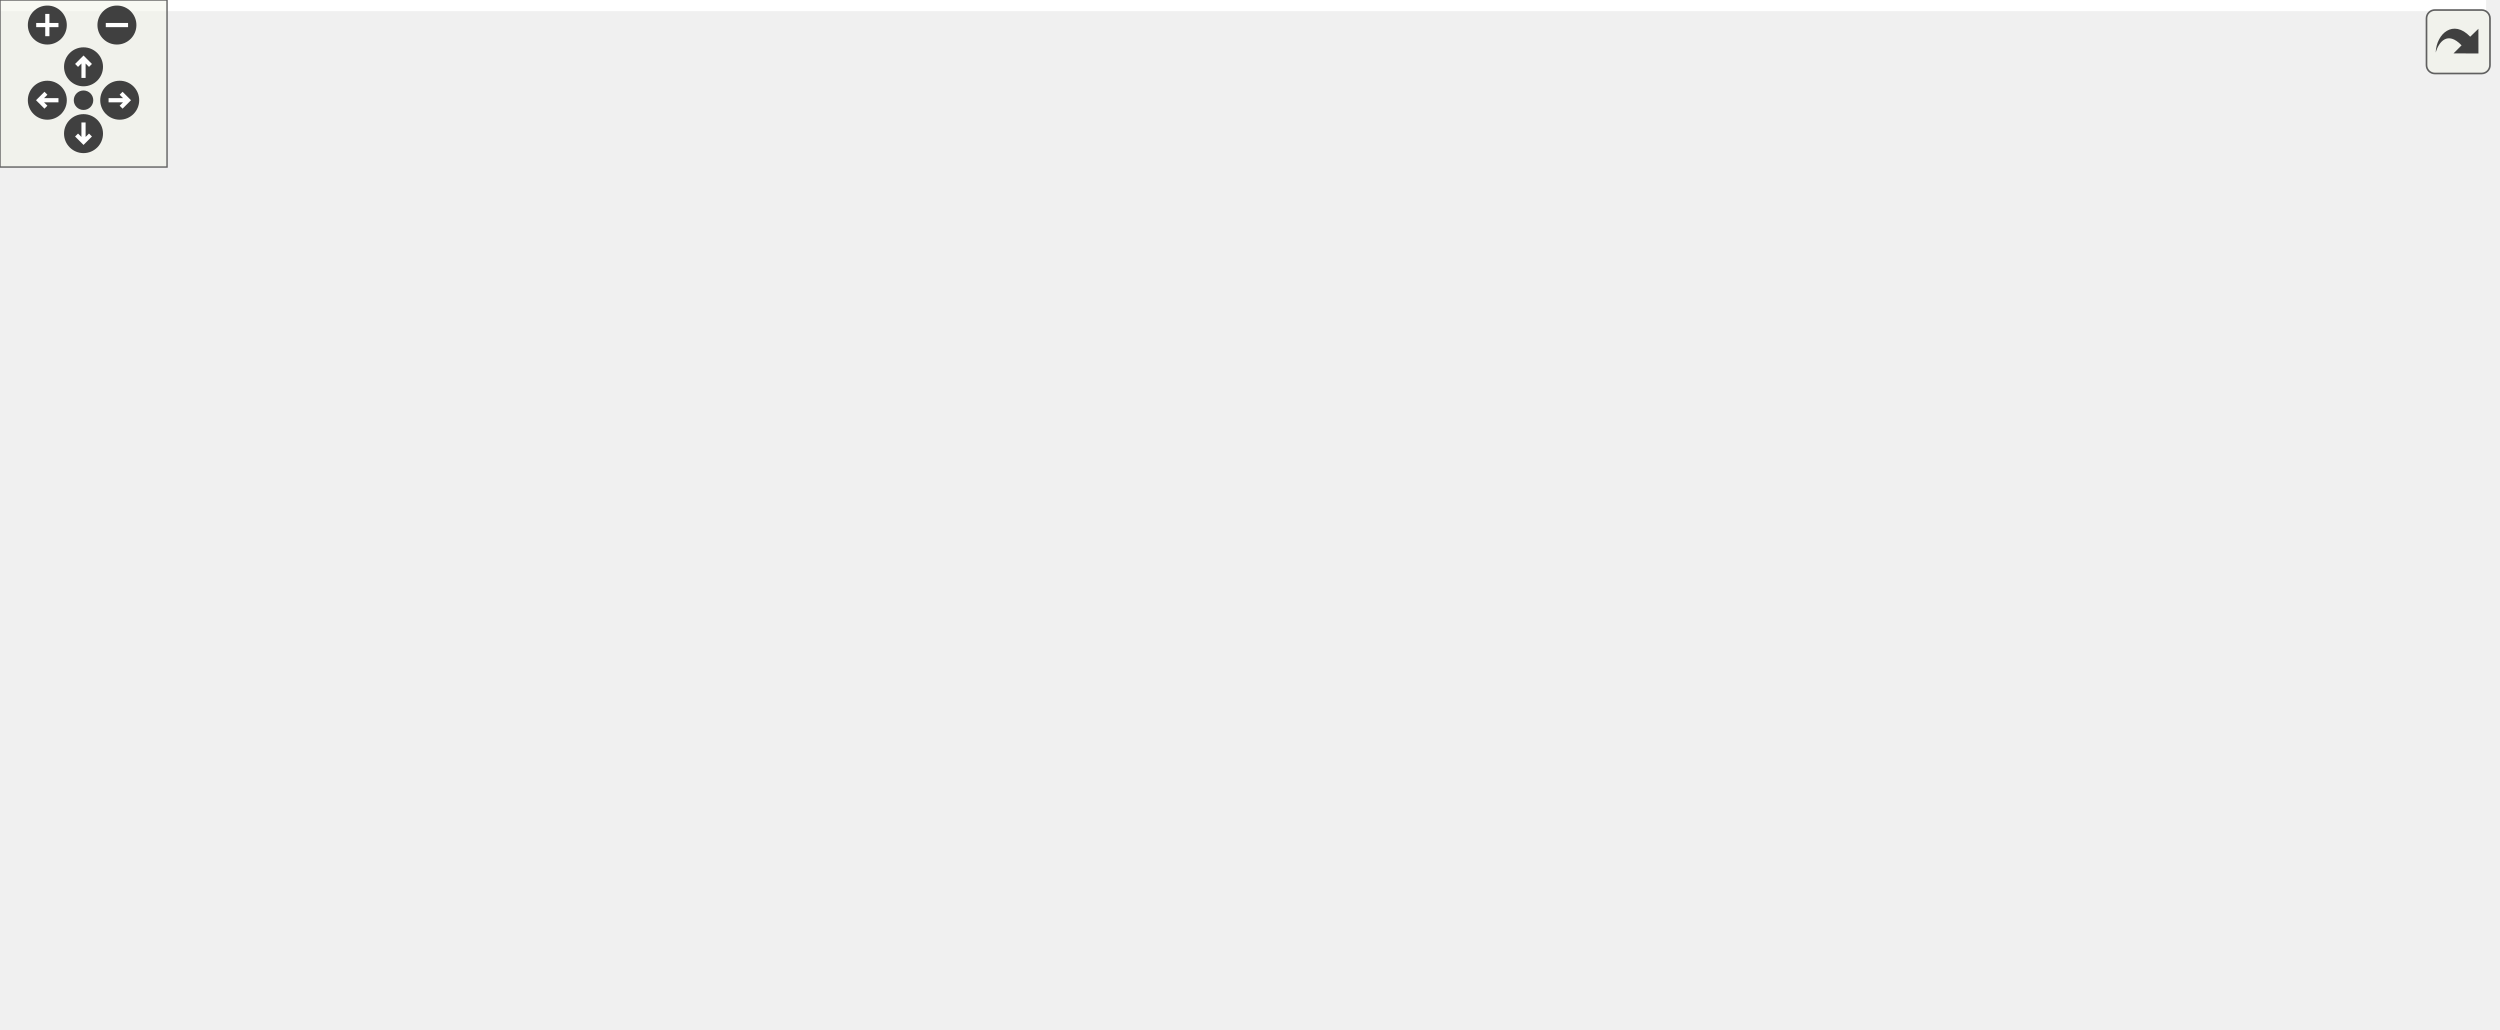
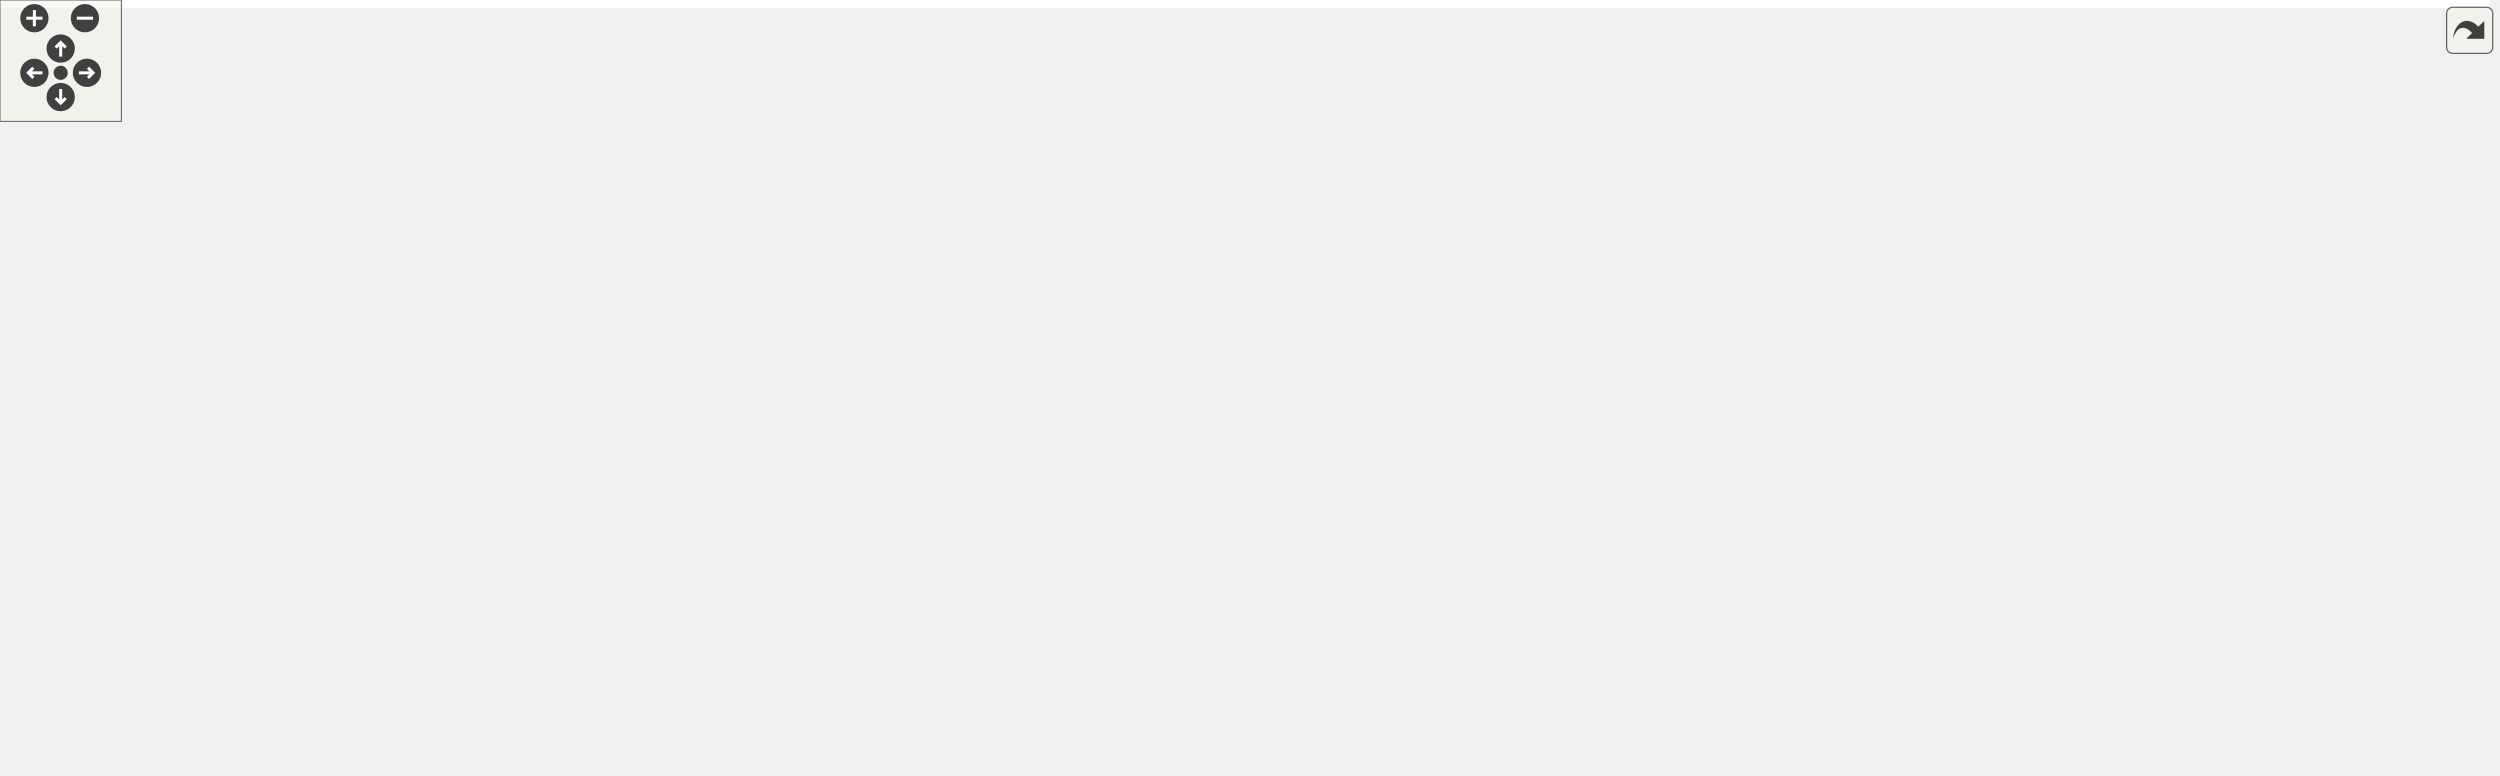
<svg xmlns="http://www.w3.org/2000/svg" xmlns:xlink="http://www.w3.org/1999/xlink" id="main" version="1.1" xml:space="preserve">
  <style type="text/css">
.edge:hover path { stroke: red; }
.edge:hover polygon { stroke: red; fill: red; }
</style>
  <defs>
    <circle id="rim" cx="0" cy="0" r="7" />
    <circle id="rim2" cx="0" cy="0" r="3.5" />
    <g id="zoomPlus">
      <use xlink:href="#rim" fill="#404040">
        <set attributeName="fill" to="#808080" begin="zoomplus.mouseover" end="zoomplus.mouseout" />
      </use>
      <path d="M-4,0h8M0,-4v8" fill="none" stroke="white" stroke-width="1.5" pointer-events="none" />
    </g>
    <g id="zoomMin">
      <use xlink:href="#rim" fill="#404040">
        <set attributeName="fill" to="#808080" begin="zoomminus.mouseover" end="zoomminus.mouseout" />
      </use>
      <path d="M-4,0h8" fill="none" stroke="white" stroke-width="1.5" pointer-events="none" />
    </g>
    <g id="dirArrow">
      <path fill="none" stroke="white" stroke-width="1.5" d="M0,-3.0v7 M-2.5,-0.5L0,-3.0L2.5,-0.5" />
    </g>
    <g id="resetDef">
      <use xlink:href="#rim2" fill="#404040">
        <set attributeName="fill" to="#808080" begin="reset.mouseover" end="reset.mouseout" />
      </use>
    </g>
  </defs>
  <svg id="graph" class="graph">
    <g id="viewport">
-       <polygon fill="white" stroke="transparent" points="-4,4 -4,-309 893,-309 893,4 -4,4" />
+       <polygon fill="white" stroke="transparent" points="-4,4 -4,-322.5 1231,-322.5 1231,4 -4,4" />
      <g id="node1" class="node">
        <g id="a_node1">
          <a xlink:title=" ">
-             <polygon fill="#bfbfbf" stroke="black" points="0,-142.5 0,-172.5 123,-172.5 123,-142.5 0,-142.5" />
-             <text text-anchor="start" x="8" y="-160.5" font-family="Helvetica,sans-Serif" font-size="10.00">UAMappingTestSuite</text>
-             <text text-anchor="middle" x="61.5" y="-149.5" font-family="Helvetica,sans-Serif" font-size="10.00">::UAMappingTestSuite</text>
+             <polygon fill="#bfbfbf" stroke="black" points="0,-156 0,-186 123,-186 123,-156 0,-156" />
+             <text text-anchor="start" x="8" y="-174" font-family="Helvetica,sans-Serif" font-size="10.00">UAMappingTestSuite</text>
+             <text text-anchor="middle" x="61.5" y="-163" font-family="Helvetica,sans-Serif" font-size="10.00">::UAMappingTestSuite</text>
          </a>
        </g>
      </g>
      <g id="node2" class="node">
        <g id="a_node2">
          <a xlink:href="class_u_a_mapping_test.html#a875985d660a7279da4ceb6eb4899655f" target="_top" xlink:title=" ">
-             <polygon fill="white" stroke="black" points="159,-148 159,-167 335,-167 335,-148 159,-148" />
-             <text text-anchor="middle" x="247" y="-155" font-family="Helvetica,sans-Serif" font-size="10.00">UAMappingTest::testExampleSet</text>
+             <polygon fill="white" stroke="black" points="159,-161.5 159,-180.5 335,-180.5 335,-161.5 159,-161.5" />
+             <text text-anchor="middle" x="247" y="-168.5" font-family="Helvetica,sans-Serif" font-size="10.00">UAMappingTest::testExampleSet</text>
          </a>
        </g>
      </g>
      <g id="edge1" class="edge">
-         <path fill="none" stroke="midnightblue" d="M123.09,-157.5C131.35,-157.5 139.98,-157.5 148.68,-157.5" />
-         <polygon fill="midnightblue" stroke="midnightblue" points="148.91,-161 158.91,-157.5 148.91,-154 148.91,-161" />
+         <path fill="none" stroke="midnightblue" d="M123.09,-171C131.35,-171 139.98,-171 148.68,-171" />
+         <polygon fill="midnightblue" stroke="midnightblue" points="148.91,-174.5 158.91,-171 148.91,-167.5 148.91,-174.5" />
      </g>
      <g id="node3" class="node">
        <g id="a_node3">
          <a xlink:href="classcsa__opcua__adapter.html#ae134ec0a29d6ea00bc0119954769e8ab" target="_top" xlink:title="Destructor to stop the running thread, hence it stops the OPC UA server.">
-             <polygon fill="white" stroke="black" points="399.5,-274.5 399.5,-304.5 518.5,-304.5 518.5,-274.5 399.5,-274.5" />
-             <text text-anchor="start" x="407.5" y="-292.5" font-family="Helvetica,sans-Serif" font-size="10.00">csa_opcua_adapter::</text>
-             <text text-anchor="middle" x="459" y="-281.5" font-family="Helvetica,sans-Serif" font-size="10.00">~csa_opcua_adapter</text>
+             <polygon fill="white" stroke="black" points="399.5,-288 399.5,-318 518.5,-318 518.5,-288 399.5,-288" />
+             <text text-anchor="start" x="407.5" y="-306" font-family="Helvetica,sans-Serif" font-size="10.00">csa_opcua_adapter::</text>
+             <text text-anchor="middle" x="459" y="-295" font-family="Helvetica,sans-Serif" font-size="10.00">~csa_opcua_adapter</text>
          </a>
        </g>
      </g>
      <g id="edge2" class="edge">
-         <path fill="none" stroke="midnightblue" d="M257.29,-167.29C276.68,-187.22 323.6,-232.85 371,-259.5 378.41,-263.66 386.49,-267.39 394.65,-270.69" />
-         <polygon fill="midnightblue" stroke="midnightblue" points="393.64,-274.05 404.23,-274.36 396.15,-267.51 393.64,-274.05" />
+         <path fill="none" stroke="midnightblue" d="M257.29,-180.79C276.68,-200.72 323.6,-246.35 371,-273 378.41,-277.16 386.49,-280.89 394.65,-284.19" />
+         <polygon fill="midnightblue" stroke="midnightblue" points="393.64,-287.55 404.23,-287.86 396.15,-281.01 393.64,-287.55" />
      </g>
      <g id="node6" class="node">
        <g id="a_node6">
          <a xlink:href="classcsa__opcua__adapter.html#af6f448821b6da351da9727aa06f534e2" target="_top" xlink:title="Stop all objects in single threads for this case only the opc ua server.">
-             <polygon fill="white" stroke="black" points="596.5,-239 596.5,-258 733.5,-258 733.5,-239 596.5,-239" />
-             <text text-anchor="middle" x="665" y="-246" font-family="Helvetica,sans-Serif" font-size="10.00">csa_opcua_adapter::stop</text>
-           </a>
-         </g>
-       </g>
-       <g id="edge12" class="edge">
-         <path fill="none" stroke="midnightblue" d="M260.78,-167.2C282.23,-182.88 327.4,-213.34 371,-226.5 441.75,-247.85 526.25,-252.08 586.29,-251.73" />
-         <polygon fill="midnightblue" stroke="midnightblue" points="586.49,-255.23 596.46,-251.63 586.42,-248.23 586.49,-255.23" />
+             <polygon fill="white" stroke="black" points="596.5,-252.5 596.5,-271.5 733.5,-271.5 733.5,-252.5 596.5,-252.5" />
+             <text text-anchor="middle" x="665" y="-259.5" font-family="Helvetica,sans-Serif" font-size="10.00">csa_opcua_adapter::stop</text>
+           </a>
+         </g>
+       </g>
+       <g id="edge18" class="edge">
+         <path fill="none" stroke="midnightblue" d="M260.78,-180.7C282.23,-196.38 327.4,-226.84 371,-240 441.75,-261.35 526.25,-265.58 586.29,-265.23" />
+         <polygon fill="midnightblue" stroke="midnightblue" points="586.49,-268.73 596.46,-265.13 586.42,-261.73 586.49,-268.73" />
      </g>
      <g id="node7" class="node">
        <g id="a_node7">
          <a xlink:href="classcsa__opcua__adapter.html#aadda2301ad68f34068c33602255bba38" target="_top" xlink:title="Return the ControlsystemPVManager of the class.">
-             <polygon fill="white" stroke="black" points="385.5,-186.5 385.5,-216.5 532.5,-216.5 532.5,-186.5 385.5,-186.5" />
-             <text text-anchor="start" x="393.5" y="-204.5" font-family="Helvetica,sans-Serif" font-size="10.00">csa_opcua_adapter::</text>
-             <text text-anchor="middle" x="459" y="-193.5" font-family="Helvetica,sans-Serif" font-size="10.00">getControlSystemManager</text>
+             <polygon fill="white" stroke="black" points="385.5,-200 385.5,-230 532.5,-230 532.5,-200 385.5,-200" />
+             <text text-anchor="start" x="393.5" y="-218" font-family="Helvetica,sans-Serif" font-size="10.00">csa_opcua_adapter::</text>
+             <text text-anchor="middle" x="459" y="-207" font-family="Helvetica,sans-Serif" font-size="10.00">getControlSystemManager</text>
          </a>
        </g>
      </g>
      <g id="edge6" class="edge">
-         <path fill="none" stroke="midnightblue" d="M293.57,-167.05C317.74,-172.11 348.17,-178.49 376.27,-184.38" />
-         <polygon fill="midnightblue" stroke="midnightblue" points="375.59,-187.81 386.1,-186.43 377.03,-180.96 375.59,-187.81" />
+         <path fill="none" stroke="midnightblue" d="M293.57,-180.55C317.74,-185.61 348.17,-191.99 376.27,-197.88" />
+         <polygon fill="midnightblue" stroke="midnightblue" points="375.59,-201.31 386.1,-199.93 377.03,-194.46 375.59,-201.31" />
      </g>
      <g id="node8" class="node">
        <g id="a_node8">
          <a xlink:href="classua__uaadapter.html#a861aa2538707a4fd004530e2c0c9384c" target="_top" xlink:title="Return the OPC UA Server instance.">
-             <polygon fill="white" stroke="black" points="371,-148 371,-167 547,-167 547,-148 371,-148" />
-             <text text-anchor="middle" x="459" y="-155" font-family="Helvetica,sans-Serif" font-size="10.00">ua_uaadapter::getMappedServer</text>
+             <polygon fill="white" stroke="black" points="371,-161.5 371,-180.5 547,-180.5 547,-161.5 371,-161.5" />
+             <text text-anchor="middle" x="459" y="-168.5" font-family="Helvetica,sans-Serif" font-size="10.00">ua_uaadapter::getMappedServer</text>
          </a>
        </g>
      </g>
      <g id="edge7" class="edge">
-         <path fill="none" stroke="midnightblue" d="M335.23,-157.5C343.57,-157.5 352.05,-157.5 360.47,-157.5" />
-         <polygon fill="midnightblue" stroke="midnightblue" points="360.7,-161 370.7,-157.5 360.7,-154 360.7,-161" />
+         <path fill="none" stroke="midnightblue" d="M335.23,-171C343.57,-171 352.05,-171 360.47,-171" />
+         <polygon fill="midnightblue" stroke="midnightblue" points="360.7,-174.5 370.7,-171 360.7,-167.5 360.7,-174.5" />
      </g>
      <g id="node9" class="node">
        <g id="a_node9">
          <a xlink:href="classcsa__opcua__adapter.html#a5aa0336125f84e40a40e4e3a975c5890" target="_top" xlink:title="Return the uaadapter, hence the OPC UA server.">
-             <polygon fill="white" stroke="black" points="401,-98.5 401,-128.5 517,-128.5 517,-98.5 401,-98.5" />
-             <text text-anchor="start" x="409" y="-116.5" font-family="Helvetica,sans-Serif" font-size="10.00">csa_opcua_adapter::</text>
-             <text text-anchor="middle" x="459" y="-105.5" font-family="Helvetica,sans-Serif" font-size="10.00">getUAAdapter</text>
+             <polygon fill="white" stroke="black" points="401,-112 401,-142 517,-142 517,-112 401,-112" />
+             <text text-anchor="start" x="409" y="-130" font-family="Helvetica,sans-Serif" font-size="10.00">csa_opcua_adapter::</text>
+             <text text-anchor="middle" x="459" y="-119" font-family="Helvetica,sans-Serif" font-size="10.00">getUAAdapter</text>
          </a>
        </g>
      </g>
      <g id="edge8" class="edge">
-         <path fill="none" stroke="midnightblue" d="M293.57,-147.95C321.98,-142 359.04,-134.23 390.79,-127.58" />
-         <polygon fill="midnightblue" stroke="midnightblue" points="391.82,-130.94 400.89,-125.47 390.39,-124.09 391.82,-130.94" />
+         <path fill="none" stroke="midnightblue" d="M293.57,-161.45C321.98,-155.5 359.04,-147.73 390.79,-141.08" />
+         <polygon fill="midnightblue" stroke="midnightblue" points="391.82,-144.44 400.89,-138.97 390.39,-137.59 391.82,-144.44" />
      </g>
      <g id="node10" class="node">
        <g id="a_node10">
          <a xlink:href="classcsa__opcua__adapter.html#ae1ac142e1070a2865c732a980cafdec2" target="_top" xlink:title="Checks if the opcua server is still running and return the suitable bool value.">
-             <polygon fill="white" stroke="black" points="401,-49.5 401,-79.5 517,-79.5 517,-49.5 401,-49.5" />
-             <text text-anchor="start" x="409" y="-67.5" font-family="Helvetica,sans-Serif" font-size="10.00">csa_opcua_adapter::</text>
-             <text text-anchor="middle" x="459" y="-56.5" font-family="Helvetica,sans-Serif" font-size="10.00">isRunning</text>
+             <polygon fill="white" stroke="black" points="401,-63 401,-93 517,-93 517,-63 401,-63" />
+             <text text-anchor="start" x="409" y="-81" font-family="Helvetica,sans-Serif" font-size="10.00">csa_opcua_adapter::</text>
+             <text text-anchor="middle" x="459" y="-70" font-family="Helvetica,sans-Serif" font-size="10.00">isRunning</text>
          </a>
        </g>
      </g>
      <g id="edge9" class="edge">
-         <path fill="none" stroke="midnightblue" d="M262.61,-148C285.11,-133.69 329.97,-106.48 371,-89.5 377.34,-86.88 384.05,-84.42 390.82,-82.15" />
-         <polygon fill="midnightblue" stroke="midnightblue" points="392.29,-85.35 400.74,-78.96 390.15,-78.69 392.29,-85.35" />
+         <path fill="none" stroke="midnightblue" d="M262.61,-161.5C285.11,-147.19 329.97,-119.98 371,-103 377.34,-100.38 384.05,-97.92 390.82,-95.65" />
+         <polygon fill="midnightblue" stroke="midnightblue" points="392.29,-98.85 400.74,-92.46 390.15,-92.19 392.29,-98.85" />
      </g>
      <g id="node11" class="node">
        <g id="a_node11">
          <a xlink:href="classcsa__opcua__adapter.html#a52e356245d67842fc41813cd4687ef97" target="_top" xlink:title="Start all objects in single threads for this case only the opc ua server.">
-             <polygon fill="white" stroke="black" points="401,-0.5 401,-30.5 517,-30.5 517,-0.5 401,-0.5" />
-             <text text-anchor="start" x="409" y="-18.5" font-family="Helvetica,sans-Serif" font-size="10.00">csa_opcua_adapter::</text>
-             <text text-anchor="middle" x="459" y="-7.5" font-family="Helvetica,sans-Serif" font-size="10.00">start</text>
+             <polygon fill="white" stroke="black" points="401,-14 401,-44 517,-44 517,-14 401,-14" />
+             <text text-anchor="start" x="409" y="-32" font-family="Helvetica,sans-Serif" font-size="10.00">csa_opcua_adapter::</text>
+             <text text-anchor="middle" x="459" y="-21" font-family="Helvetica,sans-Serif" font-size="10.00">start</text>
          </a>
        </g>
      </g>
      <g id="edge10" class="edge">
-         <path fill="none" stroke="midnightblue" d="M255.47,-147.7C273.09,-125.28 319.59,-69.94 371,-40.5 377.28,-36.9 384.12,-33.79 391.11,-31.1" />
-         <polygon fill="midnightblue" stroke="midnightblue" points="392.44,-34.35 400.7,-27.7 390.1,-27.75 392.44,-34.35" />
+         <path fill="none" stroke="midnightblue" d="M255.47,-161.2C273.09,-138.78 319.59,-83.44 371,-54 377.28,-50.4 384.12,-47.29 391.11,-44.6" />
+         <polygon fill="midnightblue" stroke="midnightblue" points="392.44,-47.85 400.7,-41.2 390.1,-41.25 392.44,-47.85" />
      </g>
      <g id="node4" class="node">
        <g id="a_node4">
          <a xlink:href="classua__uaadapter.html#a850d40c9b65e5140e5f72678f0b18e28" target="_top" xlink:title="Destrructor of the class.">
-             <polygon fill="white" stroke="black" points="583,-280 583,-299 747,-299 747,-280 583,-280" />
-             <text text-anchor="middle" x="665" y="-287" font-family="Helvetica,sans-Serif" font-size="10.00">ua_uaadapter::~ua_uaadapter</text>
+             <polygon fill="white" stroke="black" points="583,-293.5 583,-312.5 747,-312.5 747,-293.5 583,-293.5" />
+             <text text-anchor="middle" x="665" y="-300.5" font-family="Helvetica,sans-Serif" font-size="10.00">ua_uaadapter::~ua_uaadapter</text>
          </a>
        </g>
      </g>
      <g id="edge3" class="edge">
-         <path fill="none" stroke="midnightblue" d="M518.73,-289.5C535.62,-289.5 554.44,-289.5 572.79,-289.5" />
-         <polygon fill="midnightblue" stroke="midnightblue" points="572.93,-293 582.93,-289.5 572.93,-286 572.93,-293" />
+         <path fill="none" stroke="midnightblue" d="M518.73,-303C535.62,-303 554.44,-303 572.79,-303" />
+         <polygon fill="midnightblue" stroke="midnightblue" points="572.93,-306.5 582.93,-303 572.93,-299.5 572.93,-306.5" />
      </g>
      <g id="edge5" class="edge">
-         <path fill="none" stroke="midnightblue" d="M518.73,-277.7C546.41,-272.13 579.3,-265.52 606.78,-260" />
-         <polygon fill="midnightblue" stroke="midnightblue" points="607.53,-263.42 616.64,-258.02 606.15,-256.56 607.53,-263.42" />
+         <path fill="none" stroke="midnightblue" d="M518.73,-291.2C546.41,-285.63 579.3,-279.02 606.78,-273.5" />
+         <polygon fill="midnightblue" stroke="midnightblue" points="607.53,-276.92 616.64,-271.52 606.15,-270.06 607.53,-276.92" />
      </g>
      <g id="node5" class="node">
        <g id="a_node5">
          <a xlink:href="classxml__file__handler.html#a5d80238ad3fb8d8ccae264db8e75bae3" target="_top" xlink:title="Destructor of the class, frees the document and clean the parser.">
-             <polygon fill="white" stroke="black" points="783,-274.5 783,-304.5 889,-304.5 889,-274.5 783,-274.5" />
-             <text text-anchor="start" x="791" y="-292.5" font-family="Helvetica,sans-Serif" font-size="10.00">xml_file_handler::</text>
-             <text text-anchor="middle" x="836" y="-281.5" font-family="Helvetica,sans-Serif" font-size="10.00">~xml_file_handler</text>
+             <polygon fill="white" stroke="black" points="792.5,-288 792.5,-318 898.5,-318 898.5,-288 792.5,-288" />
+             <text text-anchor="start" x="800.5" y="-306" font-family="Helvetica,sans-Serif" font-size="10.00">xml_file_handler::</text>
+             <text text-anchor="middle" x="845.5" y="-295" font-family="Helvetica,sans-Serif" font-size="10.00">~xml_file_handler</text>
          </a>
        </g>
      </g>
      <g id="edge4" class="edge">
-         <path fill="none" stroke="midnightblue" d="M747.04,-289.5C755.71,-289.5 764.43,-289.5 772.83,-289.5" />
-         <polygon fill="midnightblue" stroke="midnightblue" points="772.9,-293 782.9,-289.5 772.9,-286 772.9,-293" />
+         <path fill="none" stroke="midnightblue" d="M747.15,-303C758.93,-303 770.89,-303 782.22,-303" />
+         <polygon fill="midnightblue" stroke="midnightblue" points="782.42,-306.5 792.42,-303 782.42,-299.5 782.42,-306.5" />
      </g>
      <g id="node12" class="node">
        <g id="a_node12">
          <a xlink:href="classua__uaadapter.html#aa47b63552c9e6f53aede19be8c69d819" target="_top" xlink:title="Create and start a thread for the opcua server instance.">
-             <polygon fill="white" stroke="black" points="587,-6 587,-25 743,-25 743,-6 587,-6" />
-             <text text-anchor="middle" x="665" y="-13" font-family="Helvetica,sans-Serif" font-size="10.00">ua_uaadapter::workerThread</text>
+             <polygon fill="white" stroke="black" points="587,-19.5 587,-38.5 743,-38.5 743,-19.5 587,-19.5" />
+             <text text-anchor="middle" x="665" y="-26.5" font-family="Helvetica,sans-Serif" font-size="10.00">ua_uaadapter::workerThread</text>
          </a>
        </g>
      </g>
      <g id="edge11" class="edge">
-         <path fill="none" stroke="midnightblue" d="M517.1,-15.5C535.55,-15.5 556.45,-15.5 576.58,-15.5" />
-         <polygon fill="midnightblue" stroke="midnightblue" points="576.7,-19 586.7,-15.5 576.7,-12 576.7,-19" />
+         <path fill="none" stroke="midnightblue" d="M517.1,-29C535.55,-29 556.45,-29 576.58,-29" />
+         <polygon fill="midnightblue" stroke="midnightblue" points="576.7,-32.5 586.7,-29 576.7,-25.5 576.7,-32.5" />
+       </g>
+       <g id="node13" class="node">
+         <g id="a_node13">
+           <a xlink:href="node__historizing_8h.html#a34c4838966bc334c838f9e2d9a093159" target="_top" xlink:title=" ">
+             <polygon fill="white" stroke="black" points="783,-38.5 783,-57.5 908,-57.5 908,-38.5 783,-38.5" />
+             <text text-anchor="middle" x="845.5" y="-45.5" font-family="Helvetica,sans-Serif" font-size="10.00">add_historizing_nodes</text>
+           </a>
+         </g>
+       </g>
+       <g id="edge12" class="edge">
+         <path fill="none" stroke="midnightblue" d="M743.25,-37.22C753.11,-38.27 763.17,-39.34 772.94,-40.38" />
+         <polygon fill="midnightblue" stroke="midnightblue" points="772.67,-43.87 782.99,-41.45 773.41,-36.91 772.67,-43.87" />
+       </g>
+       <g id="node18" class="node">
+         <g id="a_node18">
+           <a xlink:href="node__historizing_8h.html#add52f997325568092b38e16d8a7523bb" target="_top" xlink:title=" ">
+             <polygon fill="white" stroke="black" points="805.5,-0.5 805.5,-19.5 885.5,-19.5 885.5,-0.5 805.5,-0.5" />
+             <text text-anchor="middle" x="845.5" y="-7.5" font-family="Helvetica,sans-Serif" font-size="10.00">clear_history</text>
+           </a>
+         </g>
+       </g>
+       <g id="edge17" class="edge">
+         <path fill="none" stroke="midnightblue" d="M743.25,-20.78C760.88,-18.9 779.13,-16.96 795.21,-15.25" />
+         <polygon fill="midnightblue" stroke="midnightblue" points="795.86,-18.7 805.43,-14.16 795.12,-11.74 795.86,-18.7" />
+       </g>
+       <g id="node14" class="node">
+         <g id="a_node14">
+           <a xlink:href="node__historizing_8cpp.html#a320b3049fbf0d0ab568a2148b8811faa" target="_top" xlink:title=" ">
+             <polygon fill="white" stroke="black" points="949.5,-76.5 949.5,-95.5 1074.5,-95.5 1074.5,-76.5 949.5,-76.5" />
+             <text text-anchor="middle" x="1012" y="-83.5" font-family="Helvetica,sans-Serif" font-size="10.00">add_folder_historizing</text>
+           </a>
+         </g>
+       </g>
+       <g id="edge13" class="edge">
+         <path fill="none" stroke="midnightblue" d="M888.01,-57.59C909.82,-62.63 936.73,-68.84 959.82,-74.18" />
+         <polygon fill="midnightblue" stroke="midnightblue" points="959.26,-77.64 969.79,-76.48 960.83,-70.82 959.26,-77.64" />
+       </g>
+       <g id="node16" class="node">
+         <g id="a_node16">
+           <a xlink:href="node__historizing_8cpp.html#a6ba5d15770e7b7534260c4fd10b41698" target="_top" xlink:title=" ">
+             <polygon fill="white" stroke="black" points="944,-38.5 944,-57.5 1080,-57.5 1080,-38.5 944,-38.5" />
+             <text text-anchor="middle" x="1012" y="-45.5" font-family="Helvetica,sans-Serif" font-size="10.00">add_variable_historizing</text>
+           </a>
+         </g>
+       </g>
+       <g id="edge15" class="edge">
+         <path fill="none" stroke="midnightblue" d="M908.22,-48C916.61,-48 925.3,-48 933.92,-48" />
+         <polygon fill="midnightblue" stroke="midnightblue" points="933.97,-51.5 943.97,-48 933.97,-44.5 933.97,-51.5" />
+       </g>
+       <g id="node17" class="node">
+         <g id="a_node17">
+           <a xlink:href="node__historizing_8cpp.html#abd3a918c027f74189cf5c81f2ba19bbb" target="_top" xlink:title=" ">
+             <polygon fill="white" stroke="black" points="944,-0.5 944,-19.5 1080,-19.5 1080,-0.5 944,-0.5" />
+             <text text-anchor="middle" x="1012" y="-7.5" font-family="Helvetica,sans-Serif" font-size="10.00">check_historizing_nodes</text>
+           </a>
+         </g>
+       </g>
+       <g id="edge16" class="edge">
+         <path fill="none" stroke="midnightblue" d="M888.01,-38.41C909.82,-33.37 936.73,-27.16 959.82,-21.82" />
+         <polygon fill="midnightblue" stroke="midnightblue" points="960.83,-25.18 969.79,-19.52 959.26,-18.36 960.83,-25.18" />
+       </g>
+       <g id="node15" class="node">
+         <g id="a_node15">
+           <a xlink:href="node__historizing_8cpp.html#a3cb8000064d17eac927d19c6d40da133" target="_top" xlink:title=" ">
+             <polygon fill="white" stroke="black" points="1116,-76.5 1116,-95.5 1227,-95.5 1227,-76.5 1116,-76.5" />
+             <text text-anchor="middle" x="1171.5" y="-83.5" font-family="Helvetica,sans-Serif" font-size="10.00">get_child_variables</text>
+           </a>
+         </g>
+       </g>
+       <g id="edge14" class="edge">
+         <path fill="none" stroke="midnightblue" d="M1074.8,-86C1084.94,-86 1095.49,-86 1105.7,-86" />
+         <polygon fill="midnightblue" stroke="midnightblue" points="1105.79,-89.5 1115.79,-86 1105.79,-82.5 1105.79,-89.5" />
      </g>
    </g>
  </svg>
  <g id="navigator" transform="translate(0 0)" fill="#404254">
    <rect fill="#f2f5e9" fill-opacity="0.5" stroke="#606060" stroke-width=".5" x="0" y="0" width="60" height="60" />
    <use id="zoomplus" xlink:href="#zoomPlus" x="17" y="9" />
    <use id="zoomminus" xlink:href="#zoomMin" x="42" y="9" />
    <use id="reset" xlink:href="#resetDef" x="30" y="36" />
    <g id="arrowUp" xlink:href="#dirArrow" transform="translate(30 24)">
      <use xlink:href="#rim" fill="#404040">
        <set attributeName="fill" to="#808080" begin="arrowUp.mouseover" end="arrowUp.mouseout" />
      </use>
      <path fill="none" stroke="white" stroke-width="1.5" d="M0,-3.0v7 M-2.5,-0.5L0,-3.0L2.5,-0.5" />
    </g>
    <g id="arrowRight" xlink:href="#dirArrow" transform="rotate(90) translate(36 -43)">
      <use xlink:href="#rim" fill="#404040">
        <set attributeName="fill" to="#808080" begin="arrowRight.mouseover" end="arrowRight.mouseout" />
      </use>
      <path fill="none" stroke="white" stroke-width="1.5" d="M0,-3.0v7 M-2.5,-0.5L0,-3.0L2.5,-0.5" />
    </g>
    <g id="arrowDown" xlink:href="#dirArrow" transform="rotate(180) translate(-30 -48)">
      <use xlink:href="#rim" fill="#404040">
        <set attributeName="fill" to="#808080" begin="arrowDown.mouseover" end="arrowDown.mouseout" />
      </use>
      <path fill="none" stroke="white" stroke-width="1.5" d="M0,-3.0v7 M-2.5,-0.5L0,-3.0L2.5,-0.5" />
    </g>
    <g id="arrowLeft" xlink:href="#dirArrow" transform="rotate(270) translate(-36 17)">
      <use xlink:href="#rim" fill="#404040">
        <set attributeName="fill" to="#808080" begin="arrowLeft.mouseover" end="arrowLeft.mouseout" />
      </use>
      <path fill="none" stroke="white" stroke-width="1.5" d="M0,-3.0v7 M-2.5,-0.5L0,-3.0L2.5,-0.5" />
    </g>
  </g>
  <svg viewBox="0 0 15 15" width="100%" height="30px" preserveAspectRatio="xMaxYMin meet">
    <g id="arrow_out" transform="scale(0.3 0.3)">
      <a xlink:href="class_u_a_mapping_test_suite_a11a8c51340aada573b0e87c624a9f178_cgraph_org.svg" target="_base">
        <rect id="button" ry="5" rx="5" y="6" x="6" height="38" width="38" fill="#f2f5e9" fill-opacity="0.5" stroke="#606060" stroke-width="1.0" />
        <path id="arrow" d="M 11.5,31.437 C 11.94,20.098 22.043,11.323 32.159,21.979 L 37.069,17.246 C 37.069,17.246 37.088,32 37.088,32 L 22.16,31.978 C 22.16,31.978 26.998,27.14 26.998,27.14 C 18.529,18.264 13.292,25.23 11.5,31.437 z" style="fill:#404040;" />
      </a>
    </g>
  </svg>
</svg>
